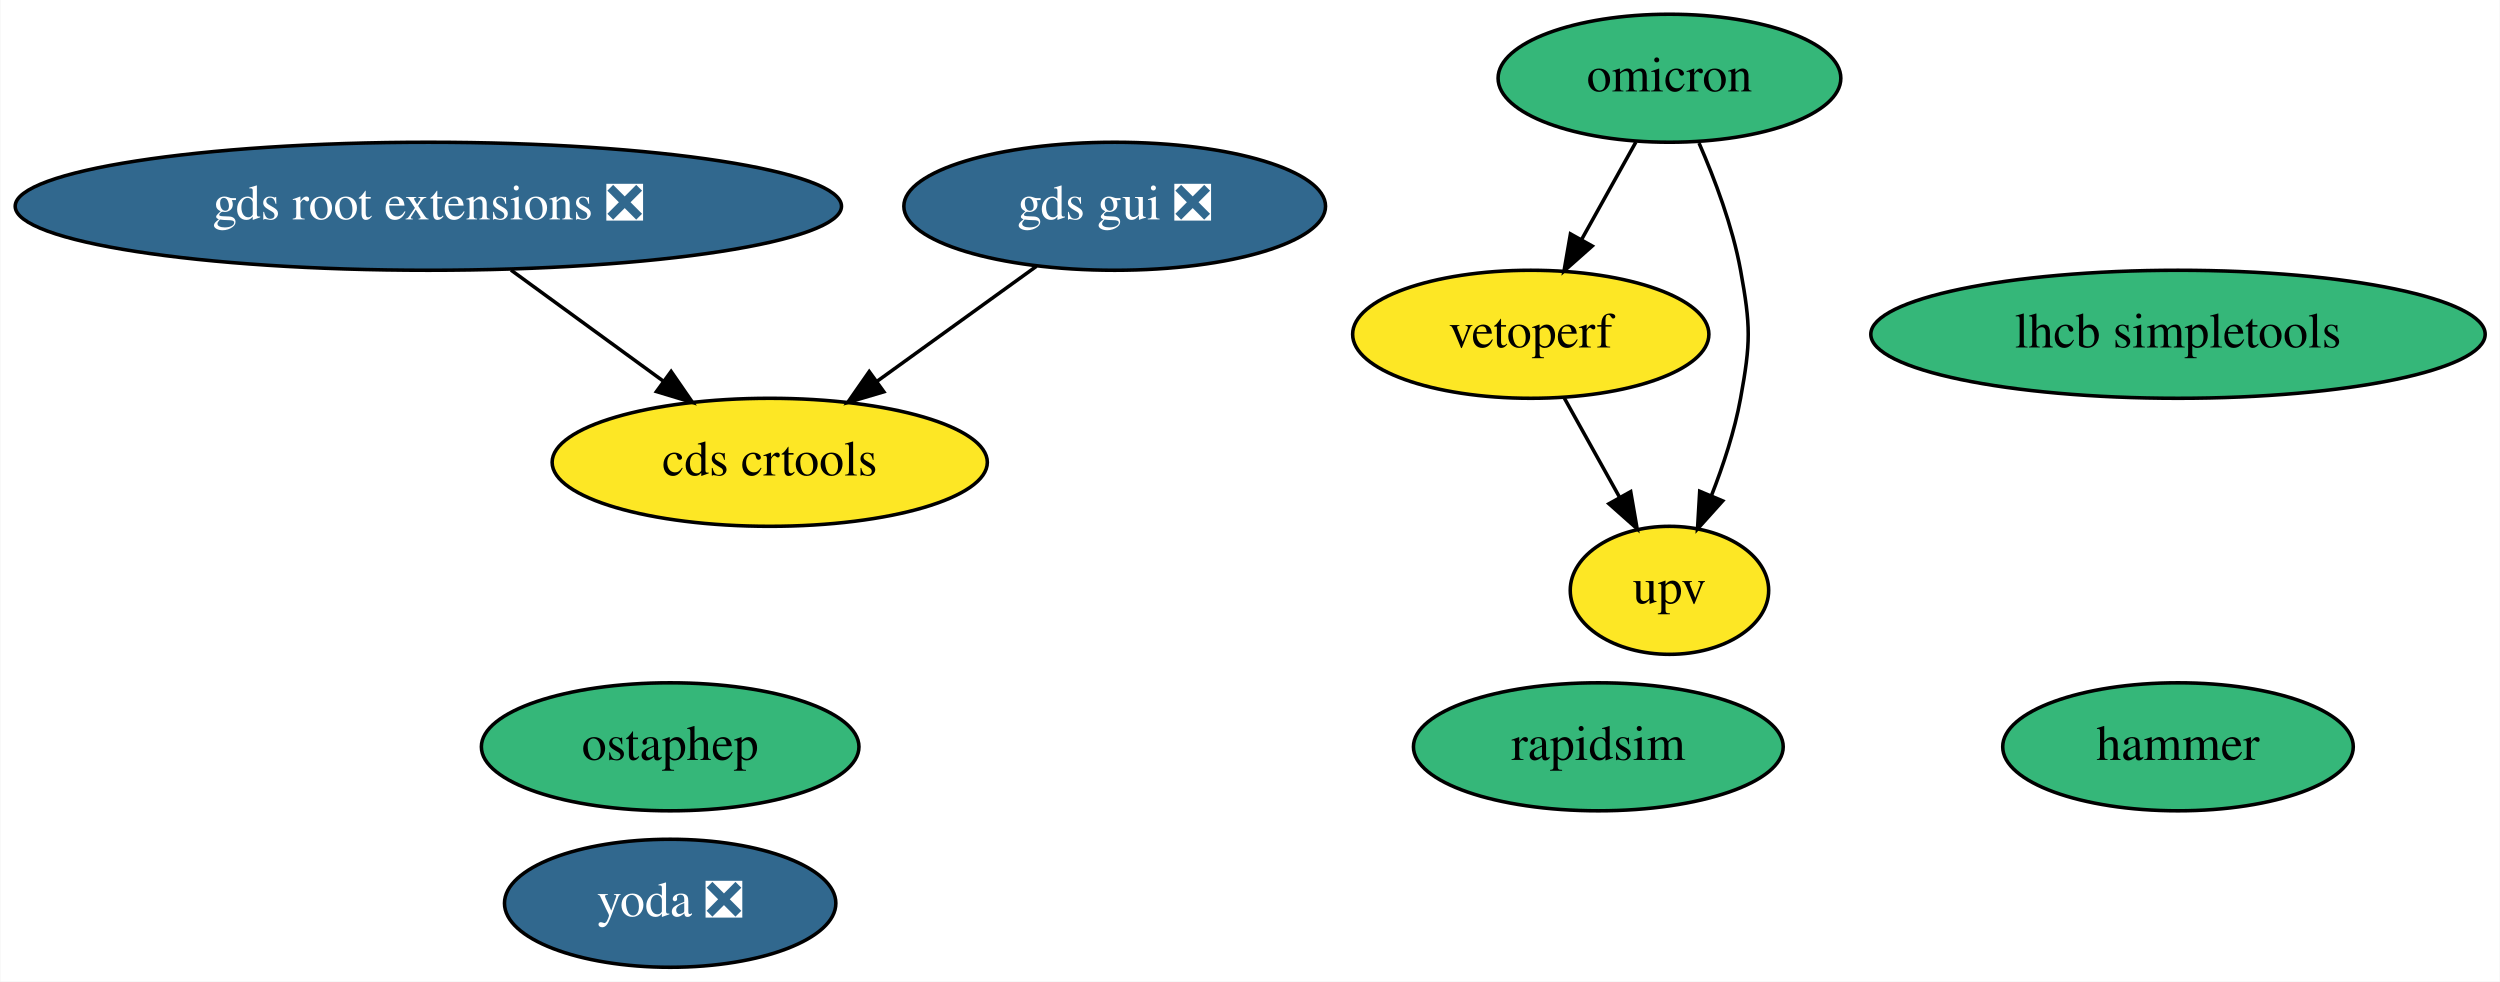
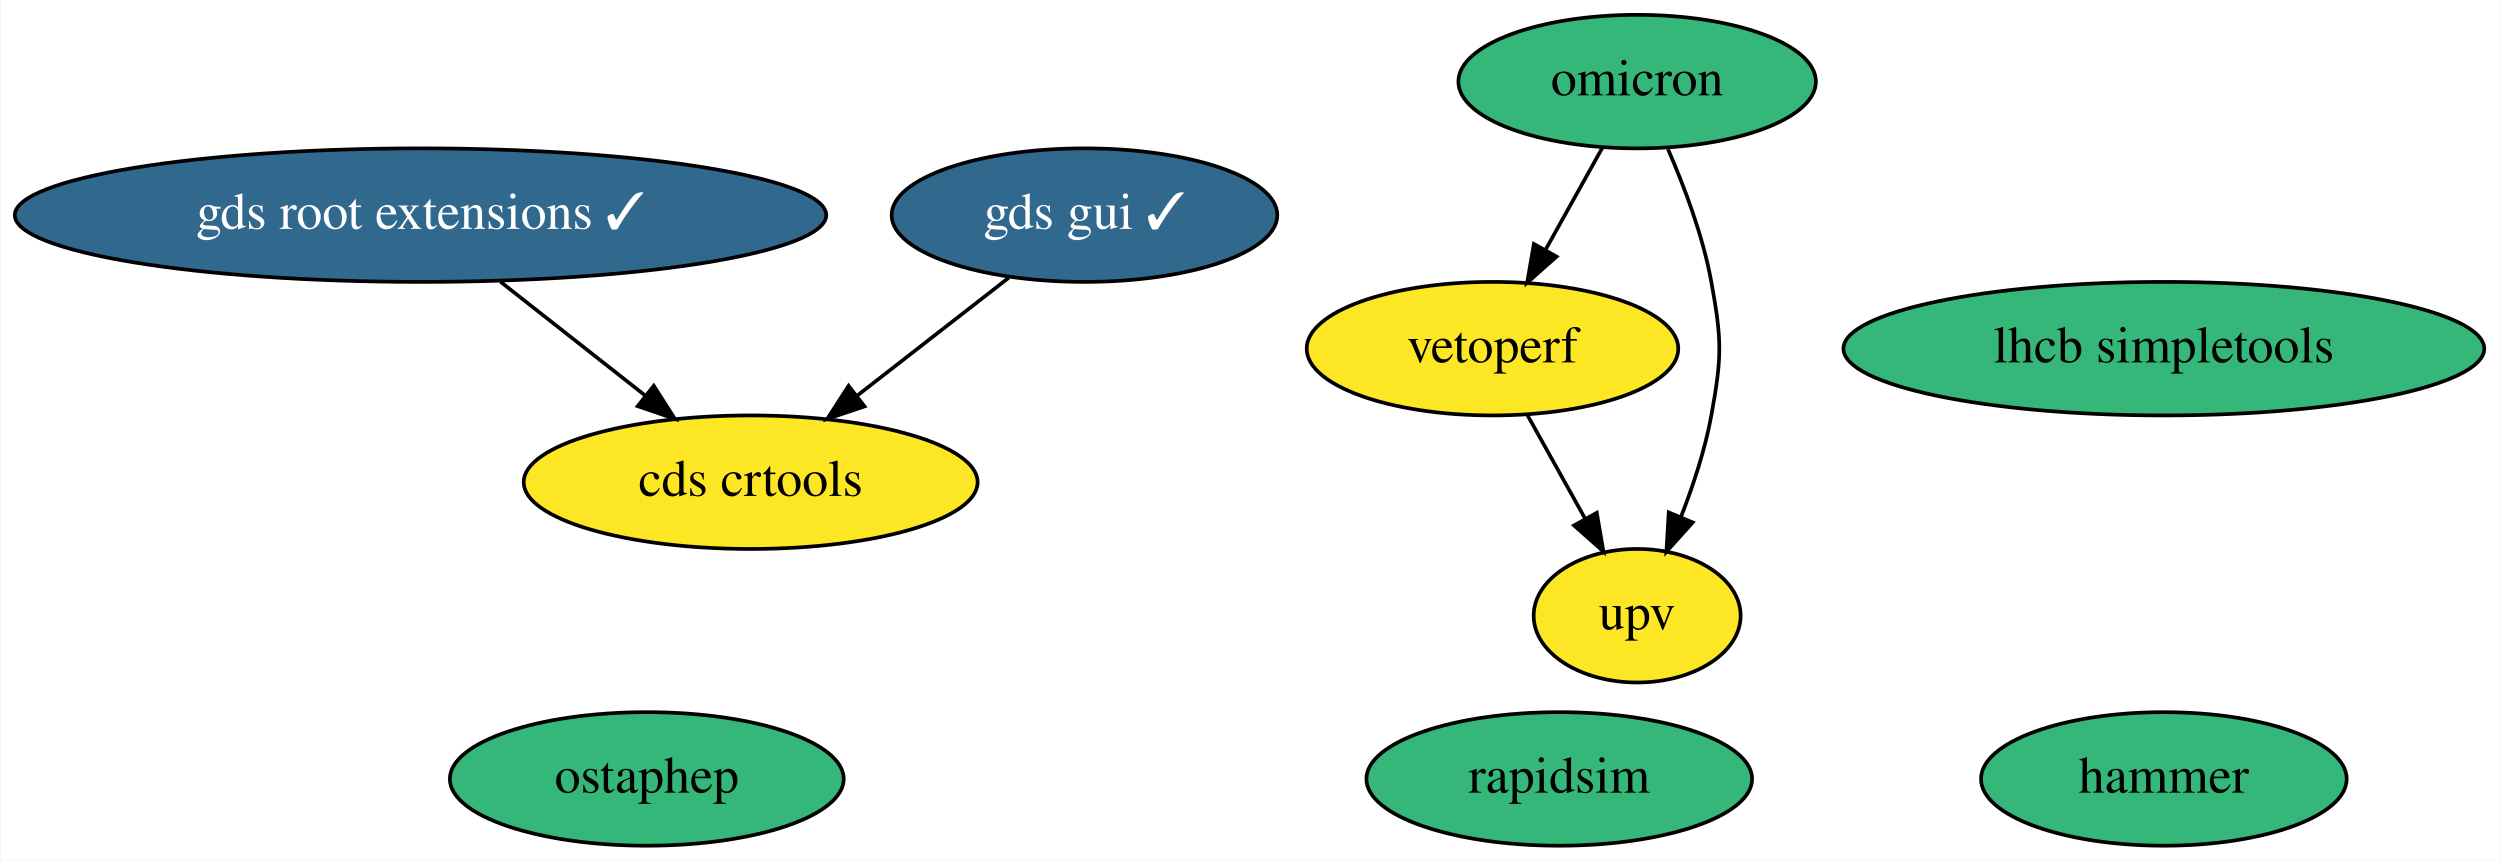
- <svg xmlns="http://www.w3.org/2000/svg" xmlns:xlink="http://www.w3.org/1999/xlink" width="703pt" height="276pt" viewBox="0.00 0.00 702.78 276.00">
-   <g id="graph0" class="graph" transform="scale(1 1) rotate(0) translate(4 272)">
-     <polygon fill="white" stroke="transparent" points="-4,4 -4,-272 698.78,-272 698.78,4 -4,4" />
+ <svg xmlns="http://www.w3.org/2000/svg" xmlns:xlink="http://www.w3.org/1999/xlink" width="674pt" height="232pt" viewBox="0.00 0.00 673.63 232.00">
+   <g id="graph0" class="graph" transform="scale(1 1) rotate(0) translate(4 228)">
+     <polygon fill="white" stroke="transparent" points="-4,4 -4,-228 669.63,-228 669.63,4 -4,4" />
    <g id="node1" class="node">
      <g id="a_node1">
        <a xlink:href="https://github.com/conda-forge/rapidsim-feedstock" xlink:title="rapidsim">
-           <ellipse fill="#35b779" stroke="black" cx="445.34" cy="-62" rx="51.99" ry="18" />
-           <text text-anchor="middle" x="445.34" y="-58.3" font-family="Times,serif" font-size="14.00">rapidsim</text>
+           <ellipse fill="#35b779" stroke="black" cx="416.19" cy="-18" rx="51.99" ry="18" />
+           <text text-anchor="middle" x="416.19" y="-14.3" font-family="Times,serif" font-size="14.00">rapidsim</text>
        </a>
      </g>
    </g>
    <g id="node2" class="node">
      <g id="a_node2">
        <a xlink:href="https://github.com/conda-forge/ostaphep-feedstock" xlink:title="ostaphep">
-           <ellipse fill="#35b779" stroke="black" cx="184.34" cy="-62" rx="53.09" ry="18" />
-           <text text-anchor="middle" x="184.34" y="-58.3" font-family="Times,serif" font-size="14.00">ostaphep</text>
+           <ellipse fill="#35b779" stroke="black" cx="170.19" cy="-18" rx="53.09" ry="18" />
+           <text text-anchor="middle" x="170.19" y="-14.3" font-family="Times,serif" font-size="14.00">ostaphep</text>
        </a>
      </g>
    </g>
    <g id="node3" class="node">
      <g id="a_node3">
        <a xlink:href="https://github.com/conda-forge/lhcb-simpletools-feedstock" xlink:title="lhcb simpletools">
-           <ellipse fill="#35b779" stroke="black" cx="608.34" cy="-178" rx="86.38" ry="18" />
-           <text text-anchor="middle" x="608.34" y="-174.3" font-family="Times,serif" font-size="14.00">lhcb simpletools</text>
+           <ellipse fill="#35b779" stroke="black" cx="579.19" cy="-134" rx="86.38" ry="18" />
+           <text text-anchor="middle" x="579.19" y="-130.3" font-family="Times,serif" font-size="14.00">lhcb simpletools</text>
        </a>
      </g>
    </g>
    <g id="node4" class="node">
      <g id="a_node4">
        <a xlink:href="https://github.com/conda-forge/omicron-feedstock" xlink:title="omicron">
-           <ellipse fill="#35b779" stroke="black" cx="465.34" cy="-250" rx="48.19" ry="18" />
-           <text text-anchor="middle" x="465.34" y="-246.3" font-family="Times,serif" font-size="14.00">omicron</text>
+           <ellipse fill="#35b779" stroke="black" cx="437.19" cy="-206" rx="48.19" ry="18" />
+           <text text-anchor="middle" x="437.19" y="-202.3" font-family="Times,serif" font-size="14.00">omicron</text>
        </a>
      </g>
    </g>
-     <g id="node10" class="node">
-       <g id="a_node10">
+     <g id="node9" class="node">
+       <g id="a_node9">
        <a xlink:href="https://github.com/conda-forge/vetoperf-feedstock" xlink:title="vetoperf">
-           <ellipse fill="#fde725" stroke="black" cx="426.34" cy="-178" rx="50.09" ry="18" />
-           <text text-anchor="middle" x="426.34" y="-174.3" font-family="Times,serif" font-size="14.00">vetoperf</text>
+           <ellipse fill="#fde725" stroke="black" cx="398.19" cy="-134" rx="50.09" ry="18" />
+           <text text-anchor="middle" x="398.19" y="-130.3" font-family="Times,serif" font-size="14.00">vetoperf</text>
        </a>
      </g>
    </g>
    <g id="edge2" class="edge">
-       <path fill="none" stroke="black" d="M455.9,-232.05C451.3,-223.8 445.67,-213.7 440.57,-204.54" />
-       <polygon fill="black" stroke="black" points="443.62,-202.82 435.69,-195.79 437.5,-206.23 443.62,-202.82" />
+       <path fill="none" stroke="black" d="M427.75,-188.05C423.15,-179.8 417.52,-169.7 412.42,-160.54" />
+       <polygon fill="black" stroke="black" points="415.47,-158.82 407.54,-151.79 409.35,-162.23 415.47,-158.82" />
    </g>
-     <g id="node11" class="node">
-       <g id="a_node11">
+     <g id="node10" class="node">
+       <g id="a_node10">
        <a xlink:href="https://github.com/conda-forge/upv-feedstock" xlink:title="upv">
-           <ellipse fill="#fde725" stroke="black" cx="465.34" cy="-106" rx="27.9" ry="18" />
-           <text text-anchor="middle" x="465.34" y="-102.3" font-family="Times,serif" font-size="14.00">upv</text>
+           <ellipse fill="#fde725" stroke="black" cx="437.19" cy="-62" rx="27.9" ry="18" />
+           <text text-anchor="middle" x="437.19" y="-58.3" font-family="Times,serif" font-size="14.00">upv</text>
        </a>
      </g>
    </g>
    <g id="edge1" class="edge">
-       <path fill="none" stroke="black" d="M473.65,-231.79C478.08,-221.63 483.08,-208.38 485.34,-196 488.21,-180.26 488.21,-175.74 485.34,-160 483.67,-150.82 480.49,-141.17 477.15,-132.65" />
-       <polygon fill="black" stroke="black" points="480.31,-131.15 473.23,-123.27 473.85,-133.85 480.31,-131.15" />
+       <path fill="none" stroke="black" d="M445.5,-187.79C449.93,-177.63 454.93,-164.38 457.19,-152 460.06,-136.26 460.06,-131.74 457.19,-116 455.52,-106.82 452.34,-97.17 449,-88.65" />
+       <polygon fill="black" stroke="black" points="452.16,-87.15 445.08,-79.27 445.7,-89.85 452.16,-87.15" />
    </g>
    <g id="node5" class="node">
      <g id="a_node5">
        <a xlink:href="https://github.com/conda-forge/hammer-feedstock" xlink:title="hammer">
-           <ellipse fill="#35b779" stroke="black" cx="608.34" cy="-62" rx="49.29" ry="18" />
-           <text text-anchor="middle" x="608.34" y="-58.3" font-family="Times,serif" font-size="14.00">hammer</text>
+           <ellipse fill="#35b779" stroke="black" cx="579.19" cy="-18" rx="49.29" ry="18" />
+           <text text-anchor="middle" x="579.19" y="-14.3" font-family="Times,serif" font-size="14.00">hammer</text>
        </a>
      </g>
    </g>
    <g id="node6" class="node">
      <g id="a_node6">
-         <a xlink:href="https://github.com/conda-forge/yoda-feedstock/pull/19" xlink:title="yoda ❎">
-           <ellipse fill="#31688e" stroke="black" cx="184.34" cy="-18" rx="46.59" ry="18" />
-           <text text-anchor="middle" x="184.34" y="-14.3" font-family="Times,serif" font-size="14.00" fill="white">yoda ❎</text>
+         <a xlink:href="https://github.com/conda-forge/gds-root-extensions-feedstock/pull/8" xlink:title="gds root extensions ✓">
+           <ellipse fill="#31688e" stroke="black" cx="109.19" cy="-170" rx="109.38" ry="18" />
+           <text text-anchor="middle" x="109.19" y="-166.3" font-family="Times,serif" font-size="14.00" fill="white">gds root extensions ✓</text>
        </a>
      </g>
    </g>
-     <g id="node7" class="node">
-       <g id="a_node7">
-         <a xlink:href="https://github.com/conda-forge/gds-root-extensions-feedstock/pull/8" xlink:title="gds root extensions ❎">
-           <ellipse fill="#31688e" stroke="black" cx="116.34" cy="-214" rx="116.18" ry="18" />
-           <text text-anchor="middle" x="116.34" y="-210.3" font-family="Times,serif" font-size="14.00" fill="white">gds root extensions ❎</text>
-         </a>
-       </g>
-     </g>
-     <g id="node9" class="node">
-       <g id="a_node9">
+     <g id="node8" class="node">
+       <g id="a_node8">
        <a xlink:href="https://github.com/conda-forge/cds-crtools-feedstock" xlink:title="cds crtools">
-           <ellipse fill="#fde725" stroke="black" cx="212.34" cy="-142" rx="61.19" ry="18" />
-           <text text-anchor="middle" x="212.34" y="-138.3" font-family="Times,serif" font-size="14.00">cds crtools</text>
+           <ellipse fill="#fde725" stroke="black" cx="198.19" cy="-98" rx="61.19" ry="18" />
+           <text text-anchor="middle" x="198.19" y="-94.3" font-family="Times,serif" font-size="14.00">cds crtools</text>
        </a>
      </g>
    </g>
    <g id="edge3" class="edge">
-       <path fill="none" stroke="black" d="M139.58,-196.05C152.45,-186.67 168.58,-174.91 182.39,-164.84" />
-       <polygon fill="black" stroke="black" points="184.61,-167.55 190.63,-158.83 180.49,-161.89 184.61,-167.55" />
+       <path fill="none" stroke="black" d="M130.73,-152.05C142.47,-142.83 157.13,-131.29 169.79,-121.34" />
+       <polygon fill="black" stroke="black" points="172.07,-124 177.76,-115.07 167.74,-118.5 172.07,-124" />
    </g>
-     <g id="node8" class="node">
-       <g id="a_node8">
-         <a xlink:href="https://github.com/conda-forge/gds-gui-feedstock/pull/8" xlink:title="gds gui ❎">
-           <ellipse fill="#31688e" stroke="black" cx="309.34" cy="-214" rx="59.29" ry="18" />
-           <text text-anchor="middle" x="309.34" y="-210.3" font-family="Times,serif" font-size="14.00" fill="white">gds gui ❎</text>
+     <g id="node7" class="node">
+       <g id="a_node7">
+         <a xlink:href="https://github.com/conda-forge/gds-gui-feedstock/pull/8" xlink:title="gds gui ✓">
+           <ellipse fill="#31688e" stroke="black" cx="288.19" cy="-170" rx="51.99" ry="18" />
+           <text text-anchor="middle" x="288.19" y="-166.3" font-family="Times,serif" font-size="14.00" fill="white">gds gui ✓</text>
        </a>
      </g>
    </g>
    <g id="edge4" class="edge">
-       <path fill="none" stroke="black" d="M287.33,-197.12C274.06,-187.54 256.97,-175.21 242.46,-164.74" />
-       <polygon fill="black" stroke="black" points="244.42,-161.83 234.26,-158.82 240.32,-167.51 244.42,-161.83" />
+       <path fill="none" stroke="black" d="M267.77,-153.12C255.66,-143.7 240.12,-131.61 226.8,-121.25" />
+       <polygon fill="black" stroke="black" points="228.89,-118.44 218.84,-115.06 224.59,-123.97 228.89,-118.44" />
    </g>
    <g id="edge5" class="edge">
-       <path fill="none" stroke="black" d="M435.78,-160.05C440.45,-151.68 446.17,-141.4 451.34,-132.13" />
-       <polygon fill="black" stroke="black" points="454.44,-133.75 456.25,-123.31 448.33,-130.34 454.44,-133.75" />
+       <path fill="none" stroke="black" d="M407.63,-116.05C412.3,-107.68 418.02,-97.4 423.19,-88.13" />
+       <polygon fill="black" stroke="black" points="426.3,-89.75 428.1,-79.31 420.18,-86.34 426.3,-89.75" />
    </g>
  </g>
</svg>
